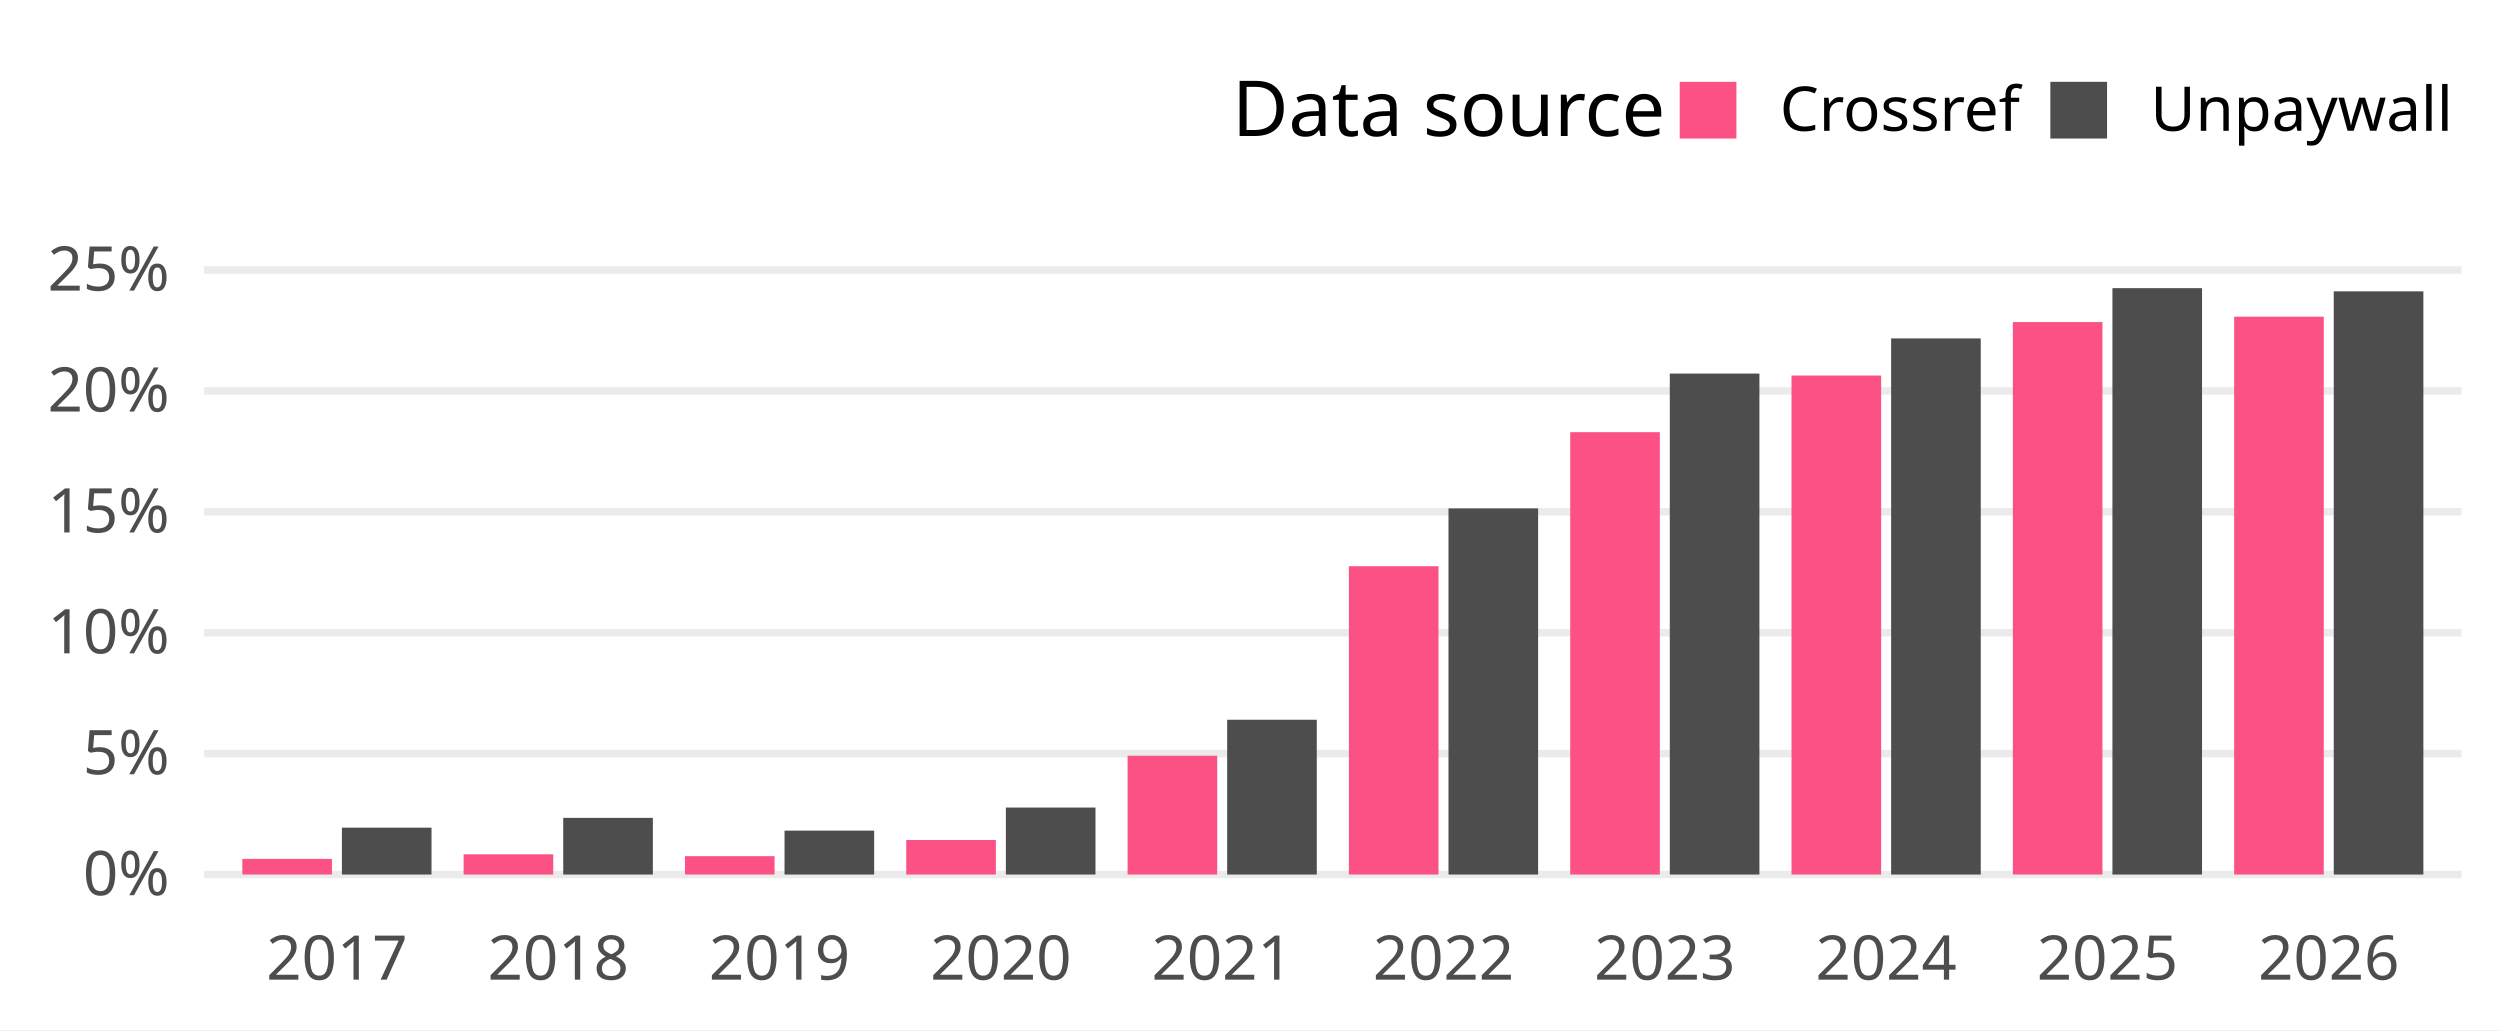
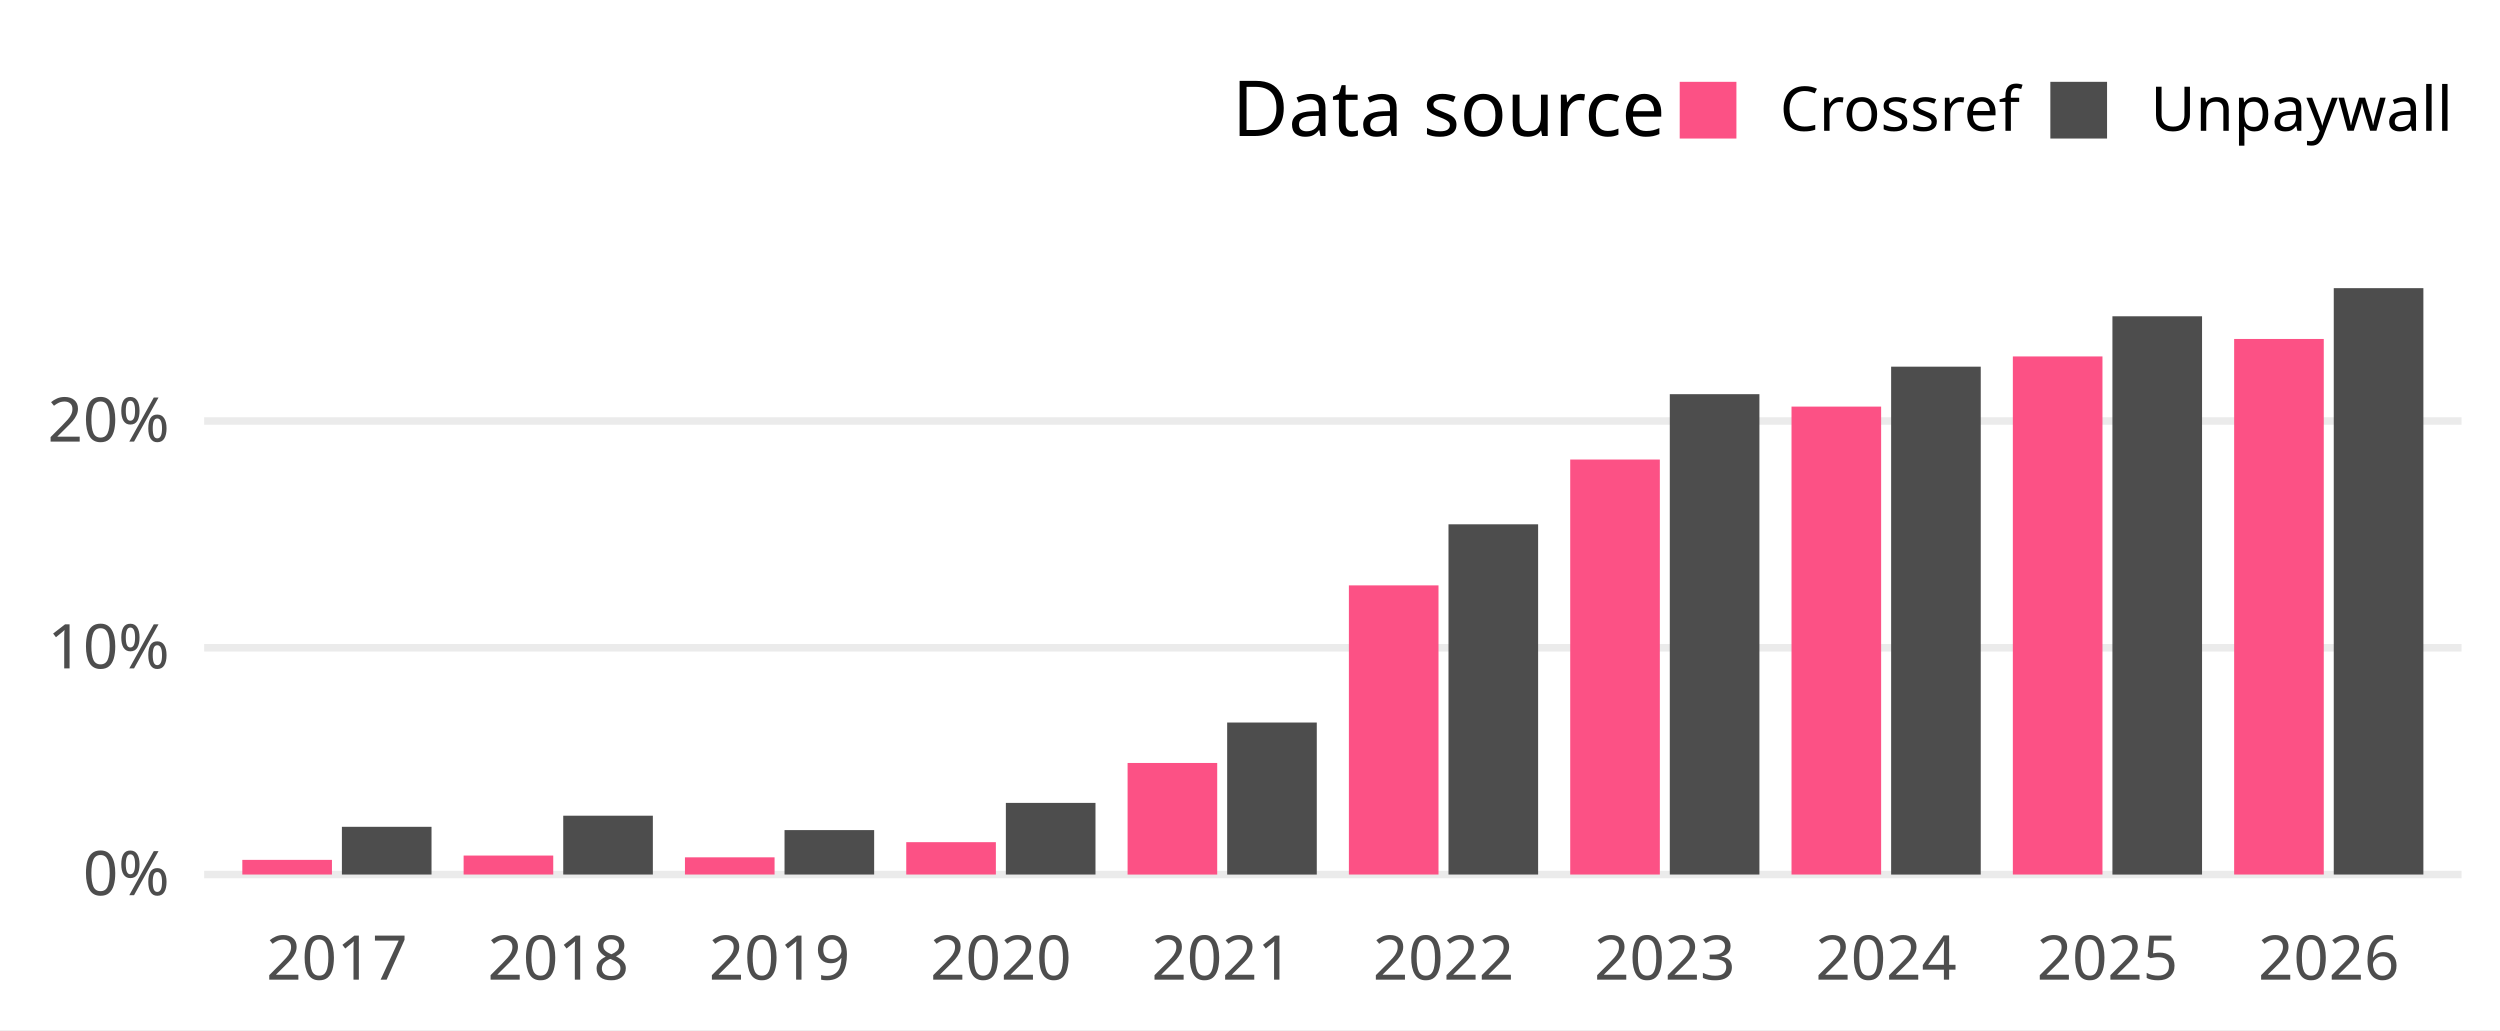
<svg xmlns="http://www.w3.org/2000/svg" width="648.00pt" height="266.98pt" viewBox="0 0 648.00 266.98">
  <g class="svglite">
    <defs>
      <style type="text/css">
    .svglite line, .svglite polyline, .svglite polygon, .svglite path, .svglite rect, .svglite circle {
      fill: none;
      stroke: #000000;
      stroke-linecap: round;
      stroke-linejoin: round;
      stroke-miterlimit: 10.00;
    }
    .svglite text {
      white-space: pre;
    }
    .svglite g.glyphgroup path {
      fill: inherit;
      stroke: none;
    }
  </style>
    </defs>
    <rect width="100%" height="100%" style="stroke: none; fill: #FFFFFF;" />
    <defs>
      <clipPath id="cpMC4wMHw2NDguMDB8MC4wMHwyNjYuOTg=">
        <rect x="0.00" y="0.00" width="648.00" height="266.98" />
      </clipPath>
    </defs>
    <g clip-path="url(#cpMC4wMHw2NDguMDB8MC4wMHwyNjYuOTg=)">
      <rect x="0.00" y="0.00" width="648.00" height="266.98" style="stroke-width: 1.94; stroke: none; fill: #FFFFFF;" />
    </g>
    <defs>
      <clipPath id="cpNTIuOTF8NjM4LjA0fDY3LjA5fDIzNC4yOA==">
        <rect x="52.91" y="67.09" width="585.12" height="167.19" />
      </clipPath>
    </defs>
    <g clip-path="url(#cpNTIuOTF8NjM4LjA0fDY3LjA5fDIzNC4yOA==)">
      <polyline points="52.91,226.68 638.04,226.68 " style="stroke-width: 1.94; stroke: #EBEBEB; stroke-linecap: butt;" />
-       <polyline points="52.91,195.34 638.04,195.34 " style="stroke-width: 1.94; stroke: #EBEBEB; stroke-linecap: butt;" />
-       <polyline points="52.91,164.00 638.04,164.00 " style="stroke-width: 1.94; stroke: #EBEBEB; stroke-linecap: butt;" />
-       <polyline points="52.91,132.66 638.04,132.66 " style="stroke-width: 1.94; stroke: #EBEBEB; stroke-linecap: butt;" />
-       <polyline points="52.91,101.32 638.04,101.32 " style="stroke-width: 1.94; stroke: #EBEBEB; stroke-linecap: butt;" />
-       <polyline points="52.91,69.99 638.04,69.99 " style="stroke-width: 1.94; stroke: #EBEBEB; stroke-linecap: butt;" />
-       <rect x="62.81" y="222.63" width="23.23" height="4.05" style="stroke-width: 1.94; stroke: none; stroke-linecap: butt; stroke-linejoin: miter; fill: #FC5185;" />
-       <rect x="88.62" y="214.53" width="23.23" height="12.15" style="stroke-width: 1.94; stroke: none; stroke-linecap: butt; stroke-linejoin: miter; fill: #4D4D4D;" />
-       <rect x="120.17" y="221.44" width="23.23" height="5.25" style="stroke-width: 1.94; stroke: none; stroke-linecap: butt; stroke-linejoin: miter; fill: #FC5185;" />
-       <rect x="145.99" y="211.99" width="23.23" height="14.69" style="stroke-width: 1.94; stroke: none; stroke-linecap: butt; stroke-linejoin: miter; fill: #4D4D4D;" />
-       <rect x="177.54" y="221.92" width="23.23" height="4.76" style="stroke-width: 1.94; stroke: none; stroke-linecap: butt; stroke-linejoin: miter; fill: #FC5185;" />
-       <rect x="203.35" y="215.30" width="23.23" height="11.38" style="stroke-width: 1.94; stroke: none; stroke-linecap: butt; stroke-linejoin: miter; fill: #4D4D4D;" />
-       <rect x="234.90" y="217.73" width="23.23" height="8.95" style="stroke-width: 1.94; stroke: none; stroke-linecap: butt; stroke-linejoin: miter; fill: #FC5185;" />
-       <rect x="260.72" y="209.32" width="23.23" height="17.36" style="stroke-width: 1.94; stroke: none; stroke-linecap: butt; stroke-linejoin: miter; fill: #4D4D4D;" />
-       <rect x="292.27" y="195.89" width="23.23" height="30.79" style="stroke-width: 1.94; stroke: none; stroke-linecap: butt; stroke-linejoin: miter; fill: #FC5185;" />
-       <rect x="318.08" y="186.56" width="23.23" height="40.12" style="stroke-width: 1.94; stroke: none; stroke-linecap: butt; stroke-linejoin: miter; fill: #4D4D4D;" />
-       <rect x="349.63" y="146.76" width="23.23" height="79.92" style="stroke-width: 1.94; stroke: none; stroke-linecap: butt; stroke-linejoin: miter; fill: #FC5185;" />
-       <rect x="375.45" y="131.78" width="23.23" height="94.90" style="stroke-width: 1.94; stroke: none; stroke-linecap: butt; stroke-linejoin: miter; fill: #4D4D4D;" />
-       <rect x="407.00" y="112.02" width="23.23" height="114.67" style="stroke-width: 1.94; stroke: none; stroke-linecap: butt; stroke-linejoin: miter; fill: #FC5185;" />
-       <rect x="432.81" y="96.83" width="23.23" height="129.85" style="stroke-width: 1.94; stroke: none; stroke-linecap: butt; stroke-linejoin: miter; fill: #4D4D4D;" />
-       <rect x="464.36" y="97.34" width="23.23" height="129.34" style="stroke-width: 1.94; stroke: none; stroke-linecap: butt; stroke-linejoin: miter; fill: #FC5185;" />
-       <rect x="490.18" y="87.72" width="23.23" height="138.96" style="stroke-width: 1.94; stroke: none; stroke-linecap: butt; stroke-linejoin: miter; fill: #4D4D4D;" />
-       <rect x="521.73" y="83.48" width="23.23" height="143.20" style="stroke-width: 1.94; stroke: none; stroke-linecap: butt; stroke-linejoin: miter; fill: #FC5185;" />
-       <rect x="547.54" y="74.69" width="23.23" height="151.99" style="stroke-width: 1.94; stroke: none; stroke-linecap: butt; stroke-linejoin: miter; fill: #4D4D4D;" />
-       <rect x="579.09" y="82.08" width="23.23" height="144.60" style="stroke-width: 1.94; stroke: none; stroke-linecap: butt; stroke-linejoin: miter; fill: #FC5185;" />
-       <rect x="604.91" y="75.52" width="23.23" height="151.16" style="stroke-width: 1.94; stroke: none; stroke-linecap: butt; stroke-linejoin: miter; fill: #4D4D4D;" />
+       <polyline points="52.91,167.90 638.04,167.90 " style="stroke-width: 1.94; stroke: #EBEBEB; stroke-linecap: butt;" />
+       <polyline points="52.91,109.12 638.04,109.12 " style="stroke-width: 1.94; stroke: #EBEBEB; stroke-linecap: butt;" />
+       <rect x="62.81" y="222.88" width="23.23" height="3.80" style="stroke-width: 1.94; stroke: none; stroke-linecap: butt; stroke-linejoin: miter; fill: #FC5185;" />
+       <rect x="88.62" y="214.31" width="23.23" height="12.37" style="stroke-width: 1.94; stroke: none; stroke-linecap: butt; stroke-linejoin: miter; fill: #4D4D4D;" />
+       <rect x="120.17" y="221.76" width="23.23" height="4.92" style="stroke-width: 1.94; stroke: none; stroke-linecap: butt; stroke-linejoin: miter; fill: #FC5185;" />
+       <rect x="145.99" y="211.43" width="23.23" height="15.25" style="stroke-width: 1.94; stroke: none; stroke-linecap: butt; stroke-linejoin: miter; fill: #4D4D4D;" />
+       <rect x="177.54" y="222.22" width="23.23" height="4.46" style="stroke-width: 1.94; stroke: none; stroke-linecap: butt; stroke-linejoin: miter; fill: #FC5185;" />
+       <rect x="203.35" y="215.16" width="23.23" height="11.52" style="stroke-width: 1.94; stroke: none; stroke-linecap: butt; stroke-linejoin: miter; fill: #4D4D4D;" />
+       <rect x="234.90" y="218.29" width="23.23" height="8.39" style="stroke-width: 1.94; stroke: none; stroke-linecap: butt; stroke-linejoin: miter; fill: #FC5185;" />
+       <rect x="260.72" y="208.11" width="23.23" height="18.57" style="stroke-width: 1.94; stroke: none; stroke-linecap: butt; stroke-linejoin: miter; fill: #4D4D4D;" />
+       <rect x="292.27" y="197.76" width="23.23" height="28.93" style="stroke-width: 1.94; stroke: none; stroke-linecap: butt; stroke-linejoin: miter; fill: #FC5185;" />
+       <rect x="318.08" y="187.28" width="23.23" height="39.41" style="stroke-width: 1.94; stroke: none; stroke-linecap: butt; stroke-linejoin: miter; fill: #4D4D4D;" />
+       <rect x="349.63" y="151.73" width="23.23" height="74.95" style="stroke-width: 1.94; stroke: none; stroke-linecap: butt; stroke-linejoin: miter; fill: #FC5185;" />
+       <rect x="375.45" y="135.90" width="23.23" height="90.78" style="stroke-width: 1.94; stroke: none; stroke-linecap: butt; stroke-linejoin: miter; fill: #4D4D4D;" />
+       <rect x="407.00" y="119.11" width="23.23" height="107.57" style="stroke-width: 1.94; stroke: none; stroke-linecap: butt; stroke-linejoin: miter; fill: #FC5185;" />
+       <rect x="432.81" y="102.17" width="23.23" height="124.51" style="stroke-width: 1.94; stroke: none; stroke-linecap: butt; stroke-linejoin: miter; fill: #4D4D4D;" />
+       <rect x="464.36" y="105.39" width="23.23" height="121.29" style="stroke-width: 1.94; stroke: none; stroke-linecap: butt; stroke-linejoin: miter; fill: #FC5185;" />
+       <rect x="490.18" y="95.04" width="23.23" height="131.65" style="stroke-width: 1.94; stroke: none; stroke-linecap: butt; stroke-linejoin: miter; fill: #4D4D4D;" />
+       <rect x="521.73" y="92.39" width="23.23" height="134.29" style="stroke-width: 1.94; stroke: none; stroke-linecap: butt; stroke-linejoin: miter; fill: #FC5185;" />
+       <rect x="547.54" y="81.98" width="23.23" height="144.71" style="stroke-width: 1.94; stroke: none; stroke-linecap: butt; stroke-linejoin: miter; fill: #4D4D4D;" />
+       <rect x="579.09" y="87.86" width="23.23" height="138.82" style="stroke-width: 1.94; stroke: none; stroke-linecap: butt; stroke-linejoin: miter; fill: #FC5185;" />
+       <rect x="604.91" y="74.69" width="23.23" height="151.99" style="stroke-width: 1.94; stroke: none; stroke-linecap: butt; stroke-linejoin: miter; fill: #4D4D4D;" />
    </g>
    <g clip-path="url(#cpMC4wMHw2NDguMDB8MC4wMHwyNjYuOTg=)">
      <text x="43.95" y="232.03" text-anchor="end" style="font-size: 16.00px;fill: #4D4D4D; font-family: &quot;Atkinson Hyperlegible&quot;;" textLength="25.20px" lengthAdjust="spacingAndGlyphs">0%</text>
-       <text x="43.95" y="200.69" text-anchor="end" style="font-size: 16.00px;fill: #4D4D4D; font-family: &quot;Atkinson Hyperlegible&quot;;" textLength="24.16px" lengthAdjust="spacingAndGlyphs">5%</text>
-       <text x="43.95" y="169.35" text-anchor="end" style="font-size: 16.00px;fill: #4D4D4D; font-family: &quot;Atkinson Hyperlegible&quot;;" textLength="31.64px" lengthAdjust="spacingAndGlyphs">10%</text>
-       <text x="43.95" y="138.01" text-anchor="end" style="font-size: 16.00px;fill: #4D4D4D; font-family: &quot;Atkinson Hyperlegible&quot;;" textLength="30.59px" lengthAdjust="spacingAndGlyphs">15%</text>
-       <text x="43.95" y="106.67" text-anchor="end" style="font-size: 16.00px;fill: #4D4D4D; font-family: &quot;Atkinson Hyperlegible&quot;;" textLength="33.98px" lengthAdjust="spacingAndGlyphs">20%</text>
-       <text x="43.95" y="75.33" text-anchor="end" style="font-size: 16.00px;fill: #4D4D4D; font-family: &quot;Atkinson Hyperlegible&quot;;" textLength="32.94px" lengthAdjust="spacingAndGlyphs">25%</text>
+       <text x="43.95" y="173.25" text-anchor="end" style="font-size: 16.00px;fill: #4D4D4D; font-family: &quot;Atkinson Hyperlegible&quot;;" textLength="31.64px" lengthAdjust="spacingAndGlyphs">10%</text>
+       <text x="43.95" y="114.47" text-anchor="end" style="font-size: 16.00px;fill: #4D4D4D; font-family: &quot;Atkinson Hyperlegible&quot;;" textLength="33.98px" lengthAdjust="spacingAndGlyphs">20%</text>
      <text x="87.33" y="253.94" text-anchor="middle" style="font-size: 16.00px;fill: #4D4D4D; font-family: &quot;Atkinson Hyperlegible&quot;;" textLength="33.75px" lengthAdjust="spacingAndGlyphs">2017</text>
      <text x="144.70" y="253.94" text-anchor="middle" style="font-size: 16.00px;fill: #4D4D4D; font-family: &quot;Atkinson Hyperlegible&quot;;" textLength="35.44px" lengthAdjust="spacingAndGlyphs">2018</text>
      <text x="202.06" y="253.94" text-anchor="middle" style="font-size: 16.00px;fill: #4D4D4D; font-family: &quot;Atkinson Hyperlegible&quot;;" textLength="35.16px" lengthAdjust="spacingAndGlyphs">2019</text>
      <text x="259.43" y="253.94" text-anchor="middle" style="font-size: 16.00px;fill: #4D4D4D; font-family: &quot;Atkinson Hyperlegible&quot;;" textLength="38.02px" lengthAdjust="spacingAndGlyphs">2020</text>
      <text x="316.79" y="253.94" text-anchor="middle" style="font-size: 16.00px;fill: #4D4D4D; font-family: &quot;Atkinson Hyperlegible&quot;;" textLength="34.08px" lengthAdjust="spacingAndGlyphs">2021</text>
      <text x="374.16" y="253.94" text-anchor="middle" style="font-size: 16.00px;fill: #4D4D4D; font-family: &quot;Atkinson Hyperlegible&quot;;" textLength="36.42px" lengthAdjust="spacingAndGlyphs">2022</text>
      <text x="431.52" y="253.94" text-anchor="middle" style="font-size: 16.00px;fill: #4D4D4D; font-family: &quot;Atkinson Hyperlegible&quot;;" textLength="36.83px" lengthAdjust="spacingAndGlyphs">2023</text>
      <text x="488.89" y="253.94" text-anchor="middle" style="font-size: 16.00px;fill: #4D4D4D; font-family: &quot;Atkinson Hyperlegible&quot;;" textLength="37.34px" lengthAdjust="spacingAndGlyphs">2024</text>
      <text x="546.25" y="253.94" text-anchor="middle" style="font-size: 16.00px;fill: #4D4D4D; font-family: &quot;Atkinson Hyperlegible&quot;;" textLength="36.97px" lengthAdjust="spacingAndGlyphs">2025</text>
      <text x="603.62" y="253.94" text-anchor="middle" style="font-size: 16.00px;fill: #4D4D4D; font-family: &quot;Atkinson Hyperlegible&quot;;" textLength="37.20px" lengthAdjust="spacingAndGlyphs">2026</text>
      <text x="319.37" y="35.25" style="font-size: 20.00px; font-family: &quot;Atkinson Hyperlegible&quot;;" textLength="104.77px" lengthAdjust="spacingAndGlyphs">Data source</text>
      <rect x="435.38" y="21.21" width="14.70" height="14.70" style="stroke-width: 1.94; stroke: none; stroke-linecap: butt; stroke-linejoin: miter; fill: #FC5185;" />
      <rect x="531.45" y="21.21" width="14.70" height="14.70" style="stroke-width: 1.94; stroke: none; stroke-linecap: butt; stroke-linejoin: miter; fill: #4D4D4D;" />
      <text x="461.34" y="33.91" style="font-size: 16.00px; font-family: &quot;Atkinson Hyperlegible&quot;;" textLength="58.86px" lengthAdjust="spacingAndGlyphs">Crossref</text>
      <text x="557.40" y="33.91" style="font-size: 16.00px; font-family: &quot;Atkinson Hyperlegible&quot;;" textLength="70.67px" lengthAdjust="spacingAndGlyphs">Unpaywall</text>
    </g>
  </g>
</svg>
